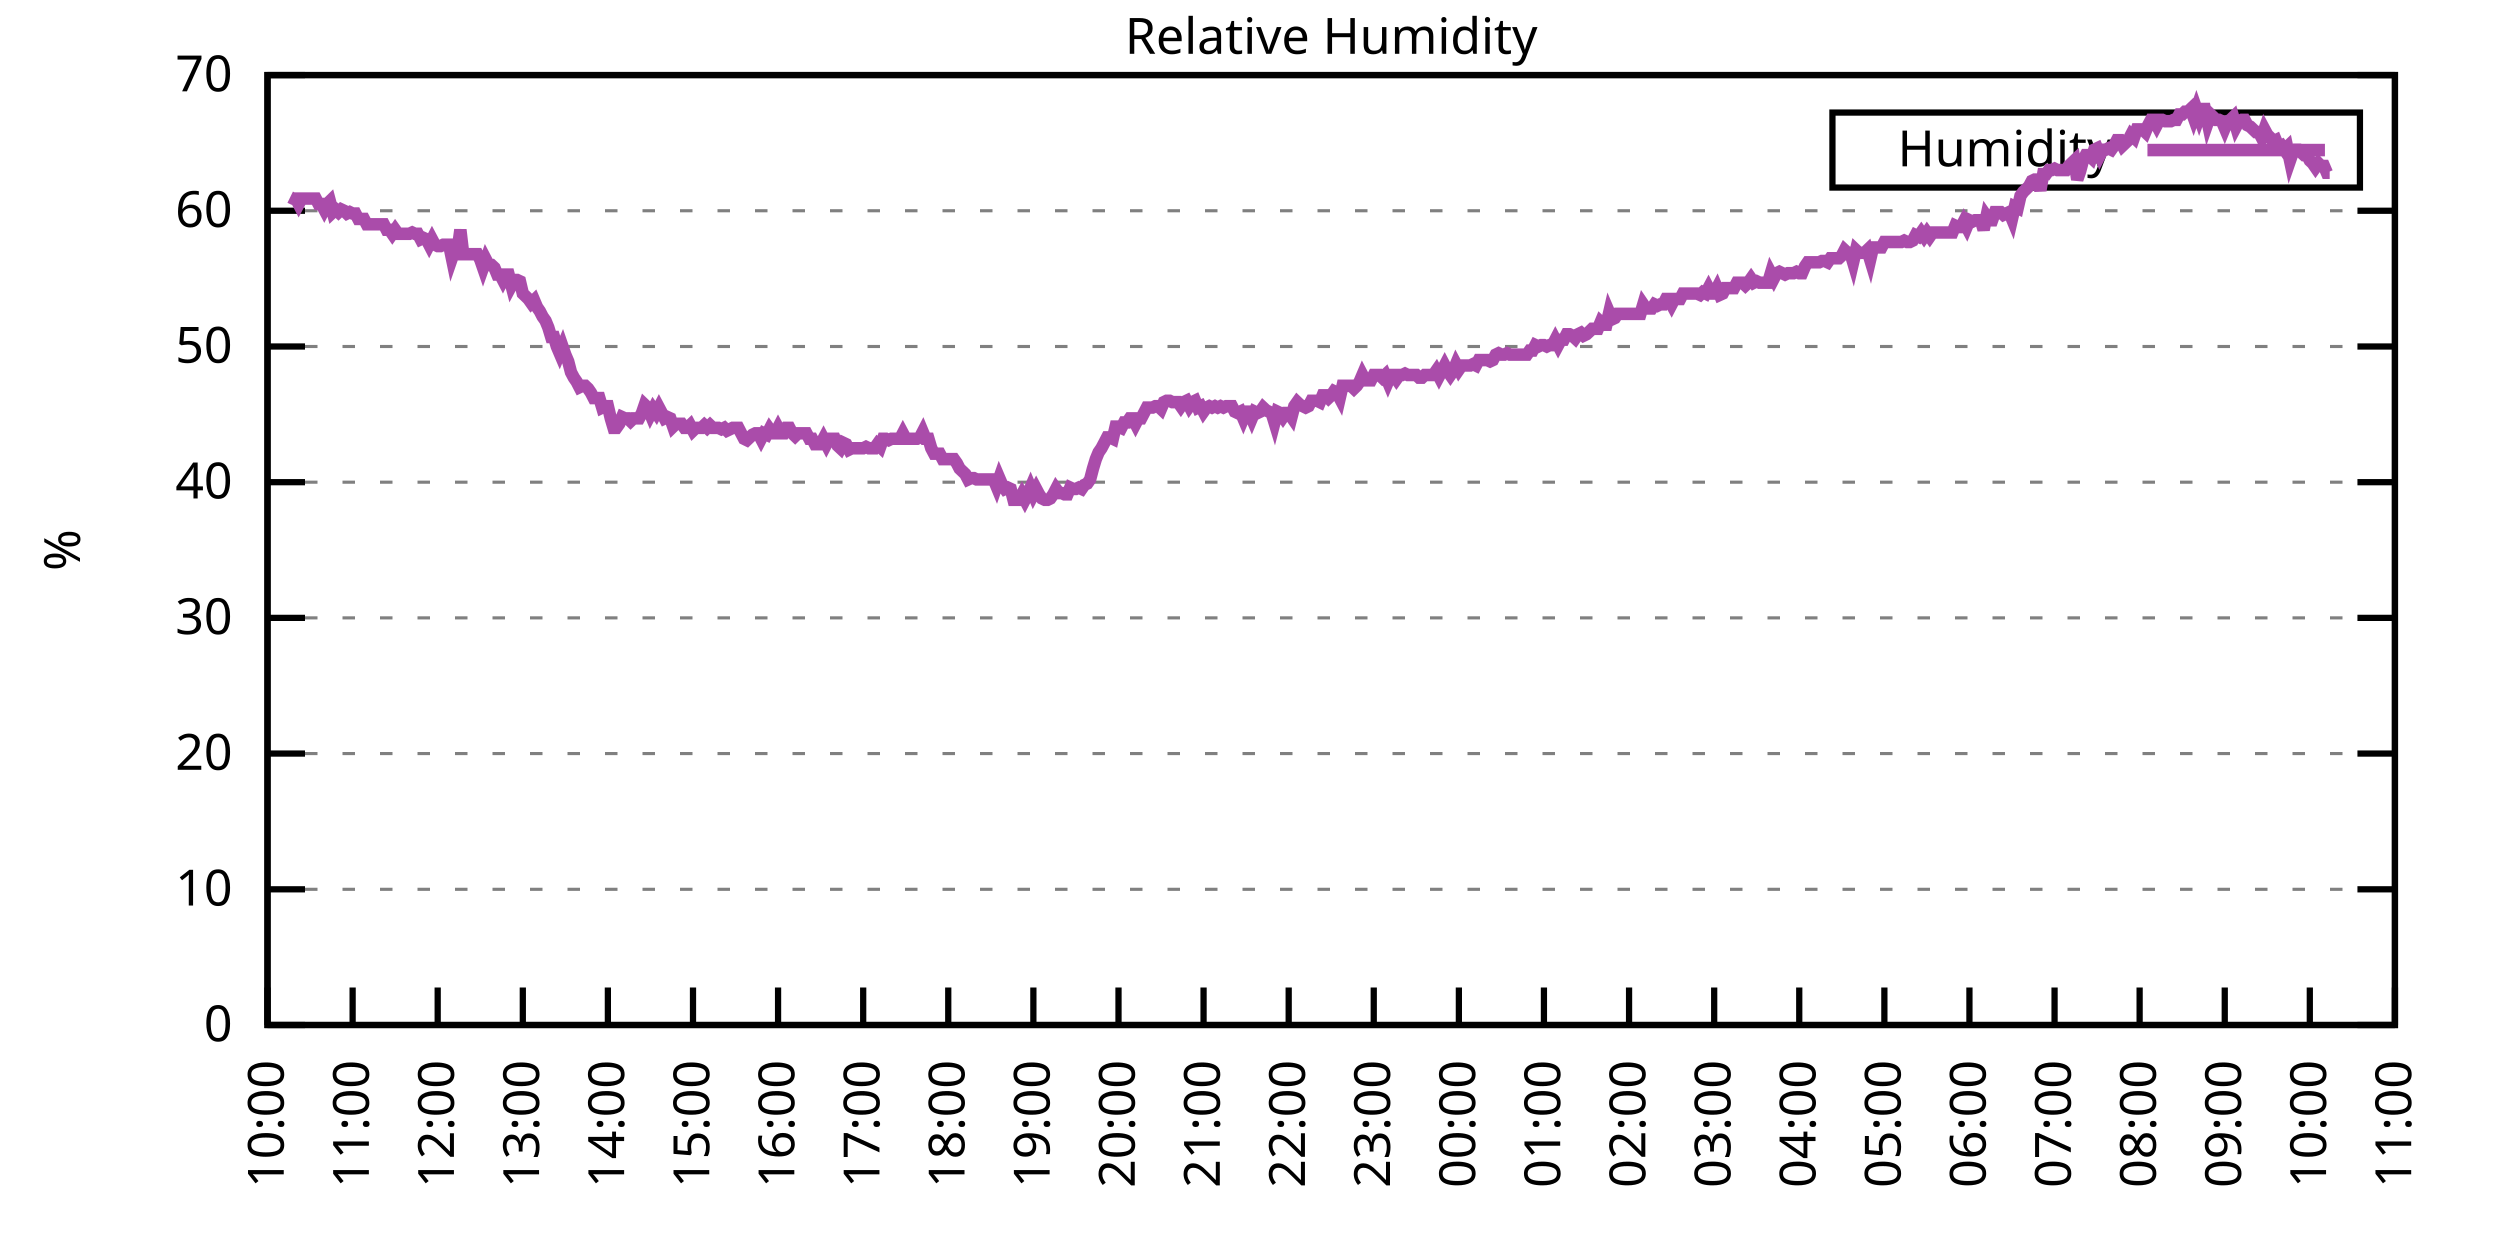
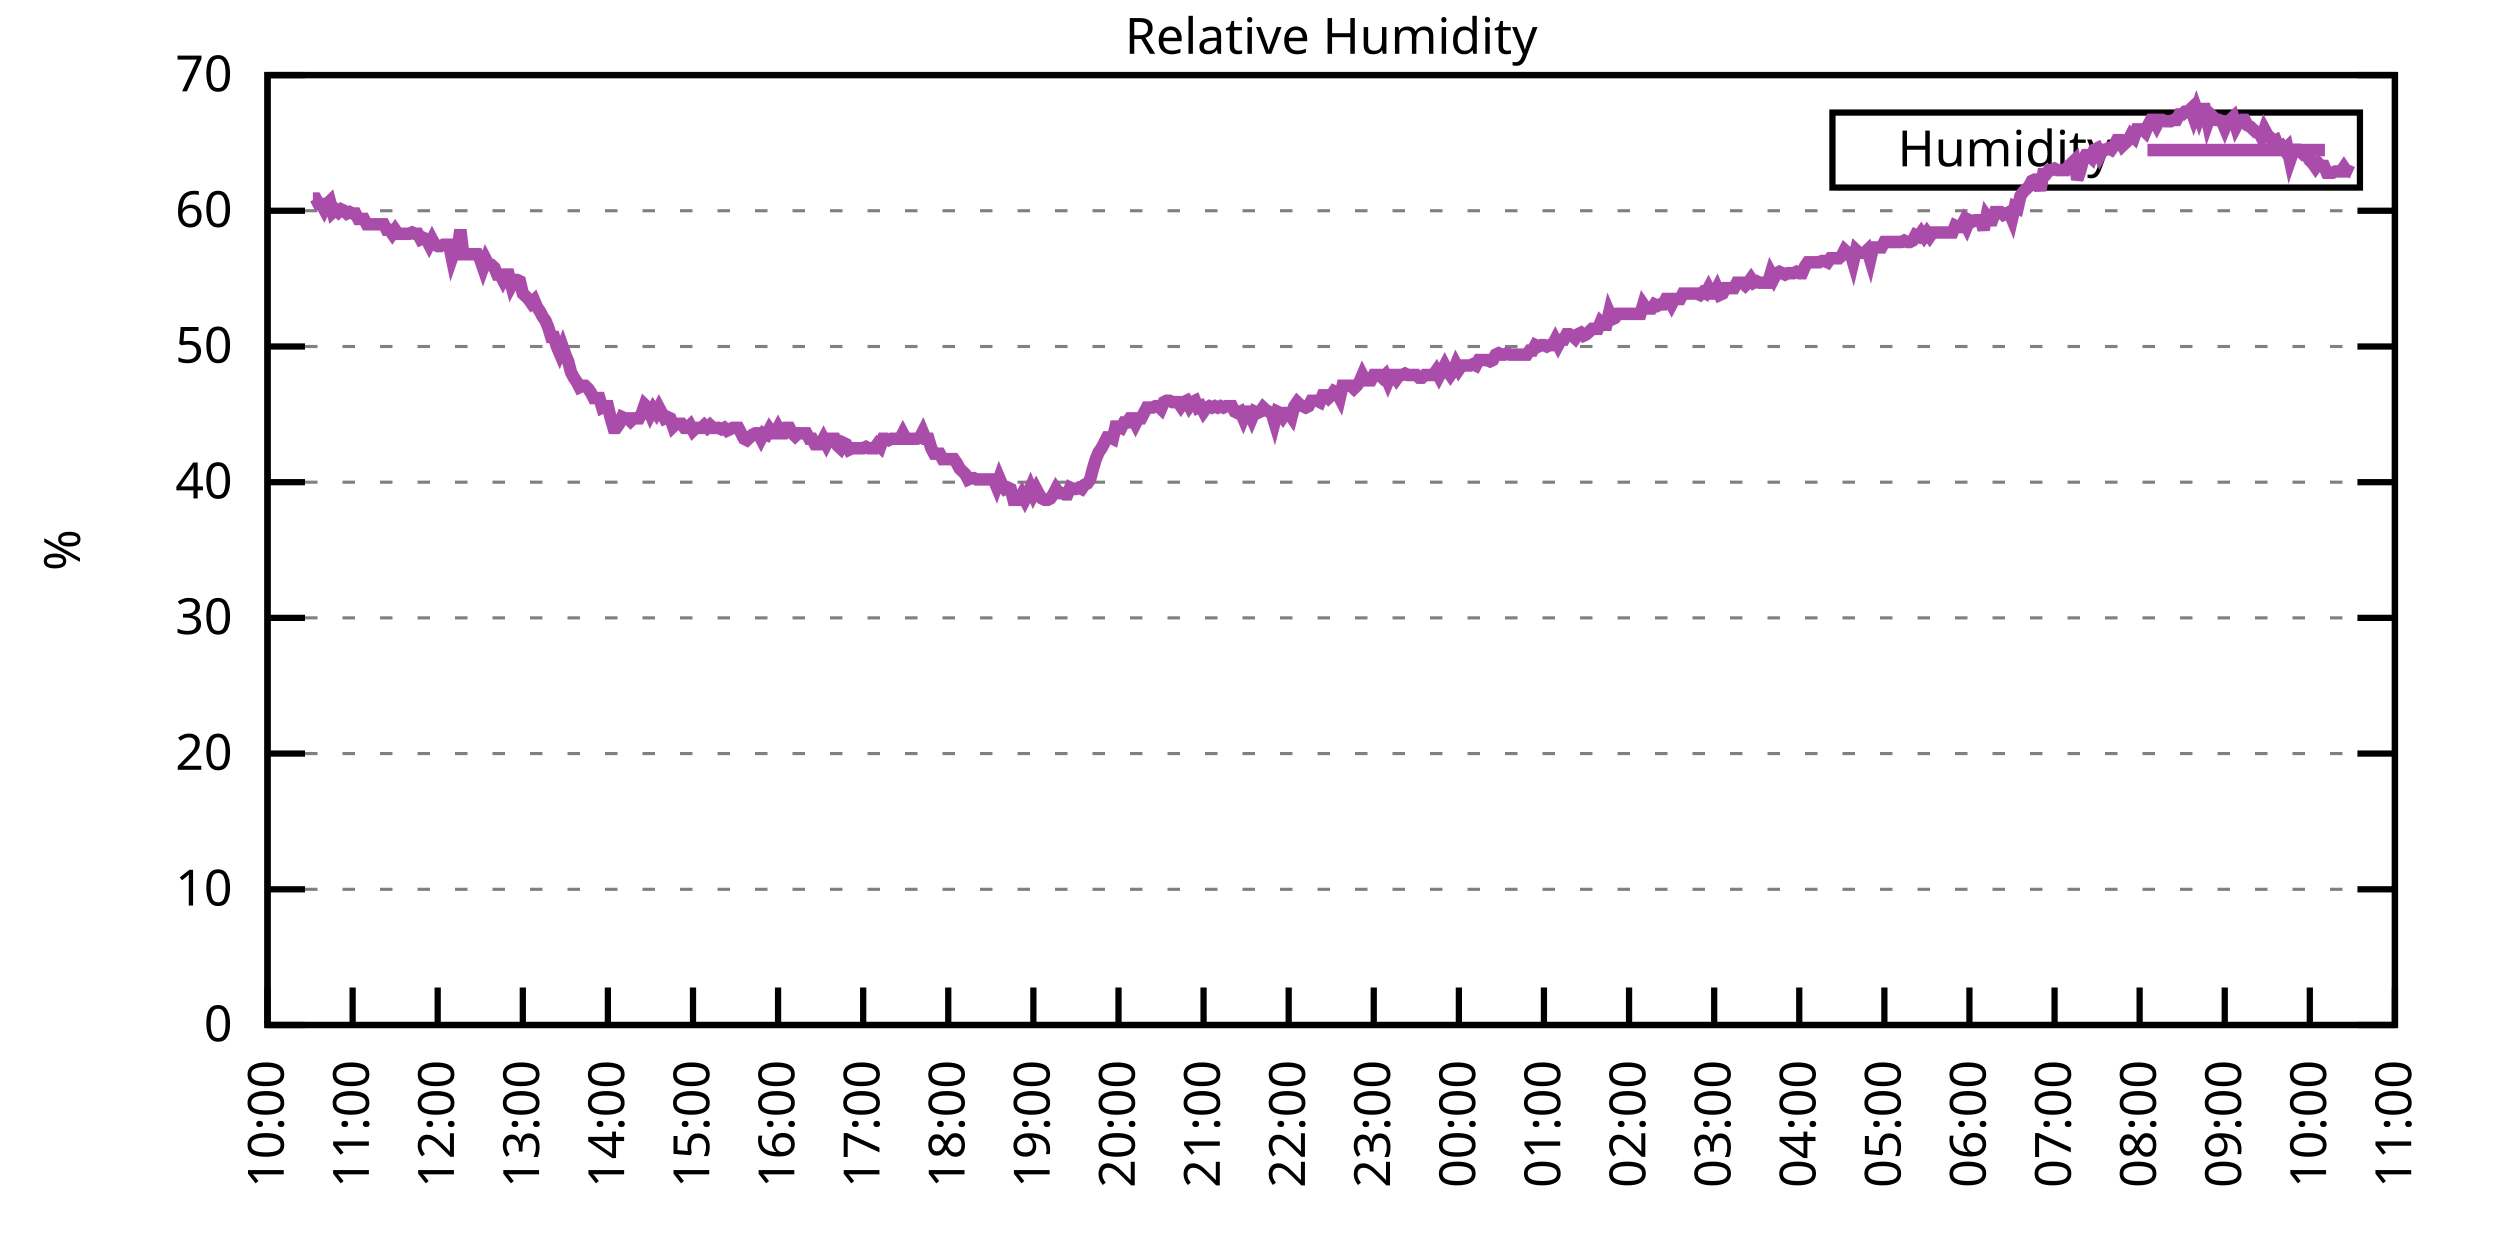
<svg xmlns="http://www.w3.org/2000/svg" xmlns:xlink="http://www.w3.org/1999/xlink" width="400" height="200" viewBox="0 0 400 200">
  <g id="gnuplot_canvas">
    <rect x="0" y="0" width="400" height="200" fill="none" />
    <defs>
      <circle id="gpDot" r="0.5" stroke-width="0.5" stroke="currentColor" />
      <path id="gpPt0" stroke-width="0.333" stroke="currentColor" d="M-1,0 h2 M0,-1 v2" />
      <path id="gpPt1" stroke-width="0.333" stroke="currentColor" d="M-1,-1 L1,1 M1,-1 L-1,1" />
      <path id="gpPt2" stroke-width="0.333" stroke="currentColor" d="M-1,0 L1,0 M0,-1 L0,1 M-1,-1 L1,1 M-1,1 L1,-1" />
      <rect id="gpPt3" stroke-width="0.333" stroke="currentColor" x="-1" y="-1" width="2" height="2" />
      <rect id="gpPt4" stroke-width="0.333" stroke="currentColor" fill="currentColor" x="-1" y="-1" width="2" height="2" />
      <circle id="gpPt5" stroke-width="0.333" stroke="currentColor" cx="0" cy="0" r="1" />
      <use xlink:href="#gpPt5" id="gpPt6" fill="currentColor" stroke="none" />
      <path id="gpPt7" stroke-width="0.333" stroke="currentColor" d="M0,-1.33 L-1.33,0.67 L1.33,0.67 z" />
      <use xlink:href="#gpPt7" id="gpPt8" fill="currentColor" stroke="none" />
      <use xlink:href="#gpPt7" id="gpPt9" stroke="currentColor" transform="rotate(180)" />
      <use xlink:href="#gpPt9" id="gpPt10" fill="currentColor" stroke="none" />
      <use xlink:href="#gpPt3" id="gpPt11" stroke="currentColor" transform="rotate(45)" />
      <use xlink:href="#gpPt11" id="gpPt12" fill="currentColor" stroke="none" />
      <path id="gpPt13" stroke-width="0.333" stroke="currentColor" d="M0,1.330 L1.265,0.411 L0.782,-1.067 L-0.782,-1.076 L-1.265,0.411 z" />
      <use xlink:href="#gpPt13" id="gpPt14" fill="currentColor" stroke="none" />
      <filter id="textbox" filterUnits="objectBoundingBox" x="0" y="0" height="1" width="1">
        <feFlood flood-color="white" flood-opacity="1" result="bgnd" />
        <feComposite in="SourceGraphic" in2="bgnd" operator="atop" />
      </filter>
      <filter id="greybox" filterUnits="objectBoundingBox" x="0" y="0" height="1" width="1">
        <feFlood flood-color="lightgrey" flood-opacity="1" result="grey" />
        <feComposite in="SourceGraphic" in2="grey" operator="atop" />
      </filter>
    </defs>
    <g fill="none" color="white" stroke="currentColor" stroke-width="1.00" stroke-linecap="butt" stroke-linejoin="miter">
</g>
    <g fill="none" color="black" stroke="currentColor" stroke-width="1.00" stroke-linecap="butt" stroke-linejoin="miter">
      <g stroke="none" shape-rendering="crispEdges">
        <polygon fill="rgb(255, 255, 255)" points="42.80,164.00 383.18,164.00 383.18,12.02 42.80,12.02 " />
      </g>
    </g>
    <g fill="none" color="black" stroke="currentColor" stroke-width="1.00" stroke-linecap="butt" stroke-linejoin="miter">
</g>
    <g fill="none" color="black" stroke="black" stroke-width="0.50" stroke-linecap="butt" stroke-linejoin="miter">
</g>
    <g fill="none" color="gray" stroke="currentColor" stroke-width="0.50" stroke-linecap="butt" stroke-linejoin="miter">
      <path stroke="gray" stroke-dasharray="2,4" class="gridline" d="M42.80,164.00 L383.19,164.00  " />
    </g>
    <g fill="none" color="gray" stroke="gray" stroke-width="1.00" stroke-linecap="butt" stroke-linejoin="miter">
</g>
    <g fill="none" color="black" stroke="currentColor" stroke-width="1.00" stroke-linecap="butt" stroke-linejoin="miter">
      <path stroke="black" d="M42.80,164.00 L48.80,164.00 M383.19,164.00 L377.19,164.00  " />
      <g transform="translate(37.20,166.60)" stroke="none" fill="black" font-family="Sans" font-size="8.00" text-anchor="end">
        <text>
          <tspan font-family="Sans"> 0</tspan>
        </text>
      </g>
    </g>
    <g fill="none" color="black" stroke="currentColor" stroke-width="1.00" stroke-linecap="butt" stroke-linejoin="miter">
</g>
    <g fill="none" color="black" stroke="black" stroke-width="0.50" stroke-linecap="butt" stroke-linejoin="miter">
</g>
    <g fill="none" color="gray" stroke="currentColor" stroke-width="0.50" stroke-linecap="butt" stroke-linejoin="miter">
      <path stroke="gray" stroke-dasharray="2,4" class="gridline" d="M42.80,142.29 L383.19,142.29  " />
    </g>
    <g fill="none" color="gray" stroke="gray" stroke-width="1.00" stroke-linecap="butt" stroke-linejoin="miter">
</g>
    <g fill="none" color="black" stroke="currentColor" stroke-width="1.00" stroke-linecap="butt" stroke-linejoin="miter">
      <path stroke="black" d="M42.80,142.29 L48.80,142.29 M383.19,142.29 L377.19,142.29  " />
      <g transform="translate(37.20,144.89)" stroke="none" fill="black" font-family="Sans" font-size="8.00" text-anchor="end">
        <text>
          <tspan font-family="Sans"> 10</tspan>
        </text>
      </g>
    </g>
    <g fill="none" color="black" stroke="currentColor" stroke-width="1.00" stroke-linecap="butt" stroke-linejoin="miter">
</g>
    <g fill="none" color="black" stroke="black" stroke-width="0.50" stroke-linecap="butt" stroke-linejoin="miter">
</g>
    <g fill="none" color="gray" stroke="currentColor" stroke-width="0.50" stroke-linecap="butt" stroke-linejoin="miter">
      <path stroke="gray" stroke-dasharray="2,4" class="gridline" d="M42.80,120.57 L383.19,120.57  " />
    </g>
    <g fill="none" color="gray" stroke="gray" stroke-width="1.00" stroke-linecap="butt" stroke-linejoin="miter">
</g>
    <g fill="none" color="black" stroke="currentColor" stroke-width="1.00" stroke-linecap="butt" stroke-linejoin="miter">
      <path stroke="black" d="M42.80,120.57 L48.80,120.57 M383.19,120.57 L377.19,120.57  " />
      <g transform="translate(37.20,123.17)" stroke="none" fill="black" font-family="Sans" font-size="8.00" text-anchor="end">
        <text>
          <tspan font-family="Sans"> 20</tspan>
        </text>
      </g>
    </g>
    <g fill="none" color="black" stroke="currentColor" stroke-width="1.00" stroke-linecap="butt" stroke-linejoin="miter">
</g>
    <g fill="none" color="black" stroke="black" stroke-width="0.50" stroke-linecap="butt" stroke-linejoin="miter">
</g>
    <g fill="none" color="gray" stroke="currentColor" stroke-width="0.50" stroke-linecap="butt" stroke-linejoin="miter">
      <path stroke="gray" stroke-dasharray="2,4" class="gridline" d="M42.80,98.86 L383.19,98.86  " />
    </g>
    <g fill="none" color="gray" stroke="gray" stroke-width="1.00" stroke-linecap="butt" stroke-linejoin="miter">
</g>
    <g fill="none" color="black" stroke="currentColor" stroke-width="1.00" stroke-linecap="butt" stroke-linejoin="miter">
      <path stroke="black" d="M42.80,98.86 L48.80,98.86 M383.19,98.86 L377.19,98.86  " />
      <g transform="translate(37.20,101.46)" stroke="none" fill="black" font-family="Sans" font-size="8.00" text-anchor="end">
        <text>
          <tspan font-family="Sans"> 30</tspan>
        </text>
      </g>
    </g>
    <g fill="none" color="black" stroke="currentColor" stroke-width="1.00" stroke-linecap="butt" stroke-linejoin="miter">
</g>
    <g fill="none" color="black" stroke="black" stroke-width="0.50" stroke-linecap="butt" stroke-linejoin="miter">
</g>
    <g fill="none" color="gray" stroke="currentColor" stroke-width="0.50" stroke-linecap="butt" stroke-linejoin="miter">
      <path stroke="gray" stroke-dasharray="2,4" class="gridline" d="M42.80,77.15 L383.19,77.15  " />
    </g>
    <g fill="none" color="gray" stroke="gray" stroke-width="1.00" stroke-linecap="butt" stroke-linejoin="miter">
</g>
    <g fill="none" color="black" stroke="currentColor" stroke-width="1.00" stroke-linecap="butt" stroke-linejoin="miter">
      <path stroke="black" d="M42.80,77.15 L48.80,77.15 M383.19,77.15 L377.19,77.15  " />
      <g transform="translate(37.20,79.75)" stroke="none" fill="black" font-family="Sans" font-size="8.00" text-anchor="end">
        <text>
          <tspan font-family="Sans"> 40</tspan>
        </text>
      </g>
    </g>
    <g fill="none" color="black" stroke="currentColor" stroke-width="1.00" stroke-linecap="butt" stroke-linejoin="miter">
</g>
    <g fill="none" color="black" stroke="black" stroke-width="0.50" stroke-linecap="butt" stroke-linejoin="miter">
</g>
    <g fill="none" color="gray" stroke="currentColor" stroke-width="0.50" stroke-linecap="butt" stroke-linejoin="miter">
      <path stroke="gray" stroke-dasharray="2,4" class="gridline" d="M42.80,55.44 L383.19,55.44  " />
    </g>
    <g fill="none" color="gray" stroke="gray" stroke-width="1.00" stroke-linecap="butt" stroke-linejoin="miter">
</g>
    <g fill="none" color="black" stroke="currentColor" stroke-width="1.00" stroke-linecap="butt" stroke-linejoin="miter">
      <path stroke="black" d="M42.80,55.44 L48.80,55.44 M383.19,55.44 L377.19,55.44  " />
      <g transform="translate(37.20,58.04)" stroke="none" fill="black" font-family="Sans" font-size="8.00" text-anchor="end">
        <text>
          <tspan font-family="Sans"> 50</tspan>
        </text>
      </g>
    </g>
    <g fill="none" color="black" stroke="currentColor" stroke-width="1.00" stroke-linecap="butt" stroke-linejoin="miter">
</g>
    <g fill="none" color="black" stroke="black" stroke-width="0.50" stroke-linecap="butt" stroke-linejoin="miter">
</g>
    <g fill="none" color="gray" stroke="currentColor" stroke-width="0.50" stroke-linecap="butt" stroke-linejoin="miter">
      <path stroke="gray" stroke-dasharray="2,4" class="gridline" d="M42.80,33.72 L383.19,33.72  " />
    </g>
    <g fill="none" color="gray" stroke="gray" stroke-width="1.00" stroke-linecap="butt" stroke-linejoin="miter">
</g>
    <g fill="none" color="black" stroke="currentColor" stroke-width="1.00" stroke-linecap="butt" stroke-linejoin="miter">
      <path stroke="black" d="M42.80,33.72 L48.80,33.72 M383.19,33.72 L377.19,33.72  " />
      <g transform="translate(37.20,36.32)" stroke="none" fill="black" font-family="Sans" font-size="8.00" text-anchor="end">
        <text>
          <tspan font-family="Sans"> 60</tspan>
        </text>
      </g>
    </g>
    <g fill="none" color="black" stroke="currentColor" stroke-width="1.00" stroke-linecap="butt" stroke-linejoin="miter">
</g>
    <g fill="none" color="black" stroke="black" stroke-width="0.50" stroke-linecap="butt" stroke-linejoin="miter">
</g>
    <g fill="none" color="gray" stroke="currentColor" stroke-width="0.50" stroke-linecap="butt" stroke-linejoin="miter">
      <path stroke="gray" stroke-dasharray="2,4" class="gridline" d="M42.80,12.01 L383.19,12.01  " />
    </g>
    <g fill="none" color="gray" stroke="gray" stroke-width="1.00" stroke-linecap="butt" stroke-linejoin="miter">
</g>
    <g fill="none" color="black" stroke="currentColor" stroke-width="1.00" stroke-linecap="butt" stroke-linejoin="miter">
      <path stroke="black" d="M42.80,12.01 L48.80,12.01 M383.19,12.01 L377.19,12.01  " />
      <g transform="translate(37.20,14.61)" stroke="none" fill="black" font-family="Sans" font-size="8.00" text-anchor="end">
        <text>
          <tspan font-family="Sans"> 70</tspan>
        </text>
      </g>
    </g>
    <g fill="none" color="black" stroke="currentColor" stroke-width="1.00" stroke-linecap="butt" stroke-linejoin="miter">
      <path stroke="black" d="M42.80,164.00 L42.80,158.00  " />
      <g transform="translate(45.40,169.60) rotate(270.00)" stroke="none" fill="black" font-family="Sans" font-size="8.00" text-anchor="end">
        <text>
          <tspan font-family="Sans">10:00</tspan>
        </text>
      </g>
    </g>
    <g fill="none" color="black" stroke="currentColor" stroke-width="1.00" stroke-linecap="butt" stroke-linejoin="miter">
      <path stroke="black" d="M56.42,164.00 L56.42,158.00  " />
      <g transform="translate(59.02,169.60) rotate(270.00)" stroke="none" fill="black" font-family="Sans" font-size="8.00" text-anchor="end">
        <text>
          <tspan font-family="Sans">11:00</tspan>
        </text>
      </g>
    </g>
    <g fill="none" color="black" stroke="currentColor" stroke-width="1.00" stroke-linecap="butt" stroke-linejoin="miter">
      <path stroke="black" d="M70.03,164.00 L70.03,158.00  " />
      <g transform="translate(72.63,169.60) rotate(270.00)" stroke="none" fill="black" font-family="Sans" font-size="8.00" text-anchor="end">
        <text>
          <tspan font-family="Sans">12:00</tspan>
        </text>
      </g>
    </g>
    <g fill="none" color="black" stroke="currentColor" stroke-width="1.00" stroke-linecap="butt" stroke-linejoin="miter">
      <path stroke="black" d="M83.65,164.00 L83.65,158.00  " />
      <g transform="translate(86.25,169.60) rotate(270.00)" stroke="none" fill="black" font-family="Sans" font-size="8.00" text-anchor="end">
        <text>
          <tspan font-family="Sans">13:00</tspan>
        </text>
      </g>
    </g>
    <g fill="none" color="black" stroke="currentColor" stroke-width="1.00" stroke-linecap="butt" stroke-linejoin="miter">
      <path stroke="black" d="M97.26,164.00 L97.26,158.00  " />
      <g transform="translate(99.86,169.60) rotate(270.00)" stroke="none" fill="black" font-family="Sans" font-size="8.00" text-anchor="end">
        <text>
          <tspan font-family="Sans">14:00</tspan>
        </text>
      </g>
    </g>
    <g fill="none" color="black" stroke="currentColor" stroke-width="1.00" stroke-linecap="butt" stroke-linejoin="miter">
      <path stroke="black" d="M110.88,164.00 L110.88,158.00  " />
      <g transform="translate(113.48,169.60) rotate(270.00)" stroke="none" fill="black" font-family="Sans" font-size="8.00" text-anchor="end">
        <text>
          <tspan font-family="Sans">15:00</tspan>
        </text>
      </g>
    </g>
    <g fill="none" color="black" stroke="currentColor" stroke-width="1.00" stroke-linecap="butt" stroke-linejoin="miter">
      <path stroke="black" d="M124.49,164.00 L124.49,158.00  " />
      <g transform="translate(127.09,169.60) rotate(270.00)" stroke="none" fill="black" font-family="Sans" font-size="8.00" text-anchor="end">
        <text>
          <tspan font-family="Sans">16:00</tspan>
        </text>
      </g>
    </g>
    <g fill="none" color="black" stroke="currentColor" stroke-width="1.00" stroke-linecap="butt" stroke-linejoin="miter">
      <path stroke="black" d="M138.11,164.00 L138.11,158.00  " />
      <g transform="translate(140.71,169.60) rotate(270.00)" stroke="none" fill="black" font-family="Sans" font-size="8.00" text-anchor="end">
        <text>
          <tspan font-family="Sans">17:00</tspan>
        </text>
      </g>
    </g>
    <g fill="none" color="black" stroke="currentColor" stroke-width="1.00" stroke-linecap="butt" stroke-linejoin="miter">
      <path stroke="black" d="M151.72,164.00 L151.72,158.00  " />
      <g transform="translate(154.32,169.60) rotate(270.00)" stroke="none" fill="black" font-family="Sans" font-size="8.00" text-anchor="end">
        <text>
          <tspan font-family="Sans">18:00</tspan>
        </text>
      </g>
    </g>
    <g fill="none" color="black" stroke="currentColor" stroke-width="1.00" stroke-linecap="butt" stroke-linejoin="miter">
      <path stroke="black" d="M165.34,164.00 L165.34,158.00  " />
      <g transform="translate(167.94,169.60) rotate(270.00)" stroke="none" fill="black" font-family="Sans" font-size="8.00" text-anchor="end">
        <text>
          <tspan font-family="Sans">19:00</tspan>
        </text>
      </g>
    </g>
    <g fill="none" color="black" stroke="currentColor" stroke-width="1.00" stroke-linecap="butt" stroke-linejoin="miter">
      <path stroke="black" d="M178.96,164.00 L178.96,158.00  " />
      <g transform="translate(181.56,169.60) rotate(270.00)" stroke="none" fill="black" font-family="Sans" font-size="8.00" text-anchor="end">
        <text>
          <tspan font-family="Sans">20:00</tspan>
        </text>
      </g>
    </g>
    <g fill="none" color="black" stroke="currentColor" stroke-width="1.00" stroke-linecap="butt" stroke-linejoin="miter">
      <path stroke="black" d="M192.57,164.00 L192.57,158.00  " />
      <g transform="translate(195.17,169.60) rotate(270.00)" stroke="none" fill="black" font-family="Sans" font-size="8.00" text-anchor="end">
        <text>
          <tspan font-family="Sans">21:00</tspan>
        </text>
      </g>
    </g>
    <g fill="none" color="black" stroke="currentColor" stroke-width="1.00" stroke-linecap="butt" stroke-linejoin="miter">
      <path stroke="black" d="M206.19,164.00 L206.19,158.00  " />
      <g transform="translate(208.79,169.60) rotate(270.00)" stroke="none" fill="black" font-family="Sans" font-size="8.00" text-anchor="end">
        <text>
          <tspan font-family="Sans">22:00</tspan>
        </text>
      </g>
    </g>
    <g fill="none" color="black" stroke="currentColor" stroke-width="1.00" stroke-linecap="butt" stroke-linejoin="miter">
      <path stroke="black" d="M219.80,164.00 L219.80,158.00  " />
      <g transform="translate(222.40,169.60) rotate(270.00)" stroke="none" fill="black" font-family="Sans" font-size="8.00" text-anchor="end">
        <text>
          <tspan font-family="Sans">23:00</tspan>
        </text>
      </g>
    </g>
    <g fill="none" color="black" stroke="currentColor" stroke-width="1.00" stroke-linecap="butt" stroke-linejoin="miter">
      <path stroke="black" d="M233.42,164.00 L233.42,158.00  " />
      <g transform="translate(236.02,169.60) rotate(270.00)" stroke="none" fill="black" font-family="Sans" font-size="8.00" text-anchor="end">
        <text>
          <tspan font-family="Sans">00:00</tspan>
        </text>
      </g>
    </g>
    <g fill="none" color="black" stroke="currentColor" stroke-width="1.00" stroke-linecap="butt" stroke-linejoin="miter">
      <path stroke="black" d="M247.03,164.00 L247.03,158.00  " />
      <g transform="translate(249.63,169.60) rotate(270.00)" stroke="none" fill="black" font-family="Sans" font-size="8.00" text-anchor="end">
        <text>
          <tspan font-family="Sans">01:00</tspan>
        </text>
      </g>
    </g>
    <g fill="none" color="black" stroke="currentColor" stroke-width="1.00" stroke-linecap="butt" stroke-linejoin="miter">
      <path stroke="black" d="M260.65,164.00 L260.65,158.00  " />
      <g transform="translate(263.25,169.60) rotate(270.00)" stroke="none" fill="black" font-family="Sans" font-size="8.00" text-anchor="end">
        <text>
          <tspan font-family="Sans">02:00</tspan>
        </text>
      </g>
    </g>
    <g fill="none" color="black" stroke="currentColor" stroke-width="1.00" stroke-linecap="butt" stroke-linejoin="miter">
      <path stroke="black" d="M274.27,164.00 L274.27,158.00  " />
      <g transform="translate(276.87,169.60) rotate(270.00)" stroke="none" fill="black" font-family="Sans" font-size="8.00" text-anchor="end">
        <text>
          <tspan font-family="Sans">03:00</tspan>
        </text>
      </g>
    </g>
    <g fill="none" color="black" stroke="currentColor" stroke-width="1.00" stroke-linecap="butt" stroke-linejoin="miter">
      <path stroke="black" d="M287.88,164.00 L287.88,158.00  " />
      <g transform="translate(290.48,169.60) rotate(270.00)" stroke="none" fill="black" font-family="Sans" font-size="8.00" text-anchor="end">
        <text>
          <tspan font-family="Sans">04:00</tspan>
        </text>
      </g>
    </g>
    <g fill="none" color="black" stroke="currentColor" stroke-width="1.00" stroke-linecap="butt" stroke-linejoin="miter">
      <path stroke="black" d="M301.50,164.00 L301.50,158.00  " />
      <g transform="translate(304.10,169.60) rotate(270.00)" stroke="none" fill="black" font-family="Sans" font-size="8.00" text-anchor="end">
        <text>
          <tspan font-family="Sans">05:00</tspan>
        </text>
      </g>
    </g>
    <g fill="none" color="black" stroke="currentColor" stroke-width="1.00" stroke-linecap="butt" stroke-linejoin="miter">
      <path stroke="black" d="M315.11,164.00 L315.11,158.00  " />
      <g transform="translate(317.71,169.60) rotate(270.00)" stroke="none" fill="black" font-family="Sans" font-size="8.00" text-anchor="end">
        <text>
          <tspan font-family="Sans">06:00</tspan>
        </text>
      </g>
    </g>
    <g fill="none" color="black" stroke="currentColor" stroke-width="1.00" stroke-linecap="butt" stroke-linejoin="miter">
      <path stroke="black" d="M328.73,164.00 L328.73,158.00  " />
      <g transform="translate(331.33,169.60) rotate(270.00)" stroke="none" fill="black" font-family="Sans" font-size="8.00" text-anchor="end">
        <text>
          <tspan font-family="Sans">07:00</tspan>
        </text>
      </g>
    </g>
    <g fill="none" color="black" stroke="currentColor" stroke-width="1.00" stroke-linecap="butt" stroke-linejoin="miter">
      <path stroke="black" d="M342.34,164.00 L342.34,158.00  " />
      <g transform="translate(344.94,169.60) rotate(270.00)" stroke="none" fill="black" font-family="Sans" font-size="8.00" text-anchor="end">
        <text>
          <tspan font-family="Sans">08:00</tspan>
        </text>
      </g>
    </g>
    <g fill="none" color="black" stroke="currentColor" stroke-width="1.00" stroke-linecap="butt" stroke-linejoin="miter">
      <path stroke="black" d="M355.96,164.00 L355.96,158.00  " />
      <g transform="translate(358.56,169.60) rotate(270.00)" stroke="none" fill="black" font-family="Sans" font-size="8.00" text-anchor="end">
        <text>
          <tspan font-family="Sans">09:00</tspan>
        </text>
      </g>
    </g>
    <g fill="none" color="black" stroke="currentColor" stroke-width="1.00" stroke-linecap="butt" stroke-linejoin="miter">
      <path stroke="black" d="M369.57,164.00 L369.57,158.00  " />
      <g transform="translate(372.17,169.60) rotate(270.00)" stroke="none" fill="black" font-family="Sans" font-size="8.00" text-anchor="end">
        <text>
          <tspan font-family="Sans">10:00</tspan>
        </text>
      </g>
    </g>
    <g fill="none" color="black" stroke="currentColor" stroke-width="1.00" stroke-linecap="butt" stroke-linejoin="miter">
      <path stroke="black" d="M383.19,164.00 L383.19,158.00  " />
      <g transform="translate(385.79,169.60) rotate(270.00)" stroke="none" fill="black" font-family="Sans" font-size="8.00" text-anchor="end">
        <text>
          <tspan font-family="Sans">11:00</tspan>
        </text>
      </g>
    </g>
    <g fill="none" color="black" stroke="currentColor" stroke-width="1.00" stroke-linecap="butt" stroke-linejoin="miter">
</g>
    <g fill="none" color="black" stroke="currentColor" stroke-width="1.00" stroke-linecap="butt" stroke-linejoin="miter">
      <path stroke="black" d="M42.80,12.01 L42.80,164.00 L383.19,164.00 L383.19,12.01 L42.80,12.01 Z  " />
    </g>
    <g fill="none" color="black" stroke="currentColor" stroke-width="1.00" stroke-linecap="butt" stroke-linejoin="miter">
</g>
    <g fill="none" color="black" stroke="currentColor" stroke-width="1.00" stroke-linecap="butt" stroke-linejoin="miter">
      <path stroke="black" d="M293.19,30.01 L293.19,18.01 L377.59,18.01 L377.59,30.01 L293.19,30.01 Z  " />
    </g>
    <g id="Relative_Humidity_plot_1">
      <g fill="none" color="white" stroke="black" stroke-width="2.00" stroke-linecap="butt" stroke-linejoin="miter">
</g>
      <g fill="none" color="black" stroke="currentColor" stroke-width="2.00" stroke-linecap="butt" stroke-linejoin="miter">
        <g transform="translate(337.99,26.61)" stroke="none" fill="black" font-family="Sans" font-size="8.00" text-anchor="end">
          <text>
            <tspan font-family="Sans">Humidity</tspan>
          </text>
        </g>
      </g>
      <g fill="none" color="black" stroke="currentColor" stroke-width="2.00" stroke-linecap="butt" stroke-linejoin="miter">
-         <path stroke="rgb(170,  76, 170)" d="M343.59,24.01 L371.99,24.01 M46.43,31.55 L46.88,31.77 L47.34,31.77 L47.79,32.64 L48.25,31.77 L48.70,31.77   L49.15,31.77 L49.61,31.77 L50.06,31.77 L50.52,31.77 L50.97,32.64 L51.42,32.64 L51.88,33.51 L52.33,32.64   L52.78,32.20 L53.24,33.94 L53.69,33.51 L54.15,33.94 L54.60,33.51 L55.05,33.72 L55.51,34.16 L55.96,33.94   L56.42,34.16 L56.87,34.16 L57.32,35.03 L57.78,35.03 L58.23,35.03 L58.68,35.89 L59.14,35.89 L59.59,35.89   L60.05,35.89 L60.50,35.89 L60.95,35.89 L61.41,35.89 L61.86,36.76 L62.32,36.76 L62.77,37.41 L63.22,36.76   L63.68,37.41 L64.13,37.41 L64.58,37.41 L65.04,37.41 L65.49,37.41 L65.95,37.20 L66.40,37.41 L66.85,37.41   L67.31,38.28 L67.76,38.07 L68.22,38.28 L68.67,39.15 L69.12,38.28 L69.58,39.15 L70.03,39.37 L70.49,39.37   L70.94,39.15 L71.39,39.15 L71.85,39.15 L72.30,41.32 L72.75,40.02 L73.21,40.02 L73.66,36.76 L74.12,40.67   L74.57,40.67 L75.02,40.67 L75.48,40.67 L75.93,40.67 L76.39,40.67 L76.84,41.54 L77.29,42.84 L77.75,41.54   L78.20,42.41 L78.65,42.41 L79.11,42.84 L79.56,43.93 L80.02,43.93 L80.47,44.80 L80.92,43.93 L81.38,43.93   L81.83,45.66 L82.29,44.80 L82.74,44.80 L83.19,45.01 L83.65,46.97 L84.10,47.40 L84.55,47.84 L85.01,48.49   L85.46,48.05 L85.92,49.14 L86.37,49.79 L86.82,50.66 L87.28,51.31 L87.73,52.40 L88.19,53.92 L88.64,53.92   L89.09,55.44 L89.55,56.52 L90.00,55.44 L90.45,56.74 L90.91,57.82 L91.36,59.56 L91.82,60.43 L92.27,61.08   L92.72,61.95 L93.18,61.73 L93.63,61.73 L94.09,62.17 L94.54,62.82 L94.99,63.69 L95.45,63.69 L95.90,63.69   L96.35,65.21 L96.81,64.99 L97.26,64.99 L97.72,66.94 L98.17,68.46 L98.62,68.46 L99.08,67.81 L99.53,66.73   L99.99,66.94 L100.44,66.94 L100.89,67.38 L101.35,66.94 L101.80,66.94 L102.25,66.94 L102.71,66.08 L103.16,64.77   L103.62,65.21 L104.07,66.29 L104.52,65.42 L104.98,66.08 L105.43,65.21 L105.89,66.08 L106.34,66.94 L106.79,66.73   L107.25,66.94 L107.70,68.25 L108.15,67.81 L108.61,67.81 L109.06,67.81 L109.52,68.46 L109.97,68.46 L110.42,68.03   L110.88,68.90 L111.33,68.46 L111.79,68.46 L112.24,68.46 L112.69,68.03 L113.15,68.46 L113.60,68.03 L114.05,68.46   L114.51,68.46 L114.96,68.46 L115.42,68.68 L115.87,68.46 L116.32,68.90 L116.78,68.68 L117.23,68.46 L117.69,68.46   L118.14,68.46 L118.59,69.33 L119.05,70.20 L119.50,70.42 L119.96,69.98 L120.41,69.55 L120.86,69.33 L121.32,69.33   L121.77,70.20 L122.22,69.33 L122.68,69.55 L123.13,68.68 L123.59,69.33 L124.04,69.33 L124.49,68.46 L124.95,69.33   L125.40,69.33 L125.86,68.46 L126.31,68.46 L126.76,69.33 L127.22,69.77 L127.67,69.33 L128.12,69.33 L128.58,69.33   L129.03,69.33 L129.49,70.20 L129.94,70.20 L130.39,71.07 L130.85,71.07 L131.30,71.07 L131.76,70.20 L132.21,71.07   L132.66,70.20 L133.12,70.20 L133.57,70.20 L134.02,71.29 L134.48,71.72 L134.93,70.85 L135.39,71.07 L135.84,71.94   L136.29,71.72 L136.75,71.72 L137.20,71.72 L137.66,71.72 L138.11,71.72 L138.56,71.50 L139.02,71.72 L139.47,71.72   L139.92,71.72 L140.38,71.07 L140.83,71.50 L141.29,70.20 L141.74,70.20 L142.19,70.42 L142.65,70.20 L143.10,70.20   L143.56,70.20 L144.01,70.20 L144.46,69.33 L144.92,70.20 L145.37,70.20 L145.82,70.20 L146.28,70.20 L146.73,70.20   L147.19,69.98 L147.64,69.11 L148.09,70.20 L148.55,70.20 L149.00,71.72 L149.46,72.59 L149.91,72.59 L150.36,72.59   L150.82,73.46 L151.27,73.46 L151.72,73.46 L152.18,73.46 L152.63,73.46 L153.09,74.11 L153.54,74.98 L153.99,75.41   L154.45,75.85 L154.90,76.71 L155.36,76.50 L155.81,76.50 L156.26,76.71 L156.72,76.71 L157.17,76.71 L157.62,76.71   L158.08,76.71 L158.53,76.71 L158.99,76.71 L159.44,77.80 L159.89,76.50 L160.35,77.58 L160.80,78.23 L161.26,78.02   L161.71,78.23 L162.16,79.97 L162.62,79.97 L163.07,79.97 L163.52,79.10 L163.98,79.97 L164.43,79.10 L164.89,78.02   L165.34,79.10 L165.79,78.23 L166.25,79.10 L166.70,79.75 L167.16,79.97 L167.61,79.97 L168.06,79.75 L168.52,79.10   L168.97,78.23 L169.43,78.89 L169.88,78.89 L170.33,79.10 L170.79,79.10 L171.24,78.02 L171.69,78.23 L172.15,78.23   L172.60,78.02 L173.06,78.23 L173.51,77.58 L173.96,77.37 L174.42,76.71 L174.87,74.98 L175.33,73.46 L175.78,72.37   L176.23,71.72 L176.69,70.85 L177.14,69.98 L177.59,69.98 L178.05,70.20 L178.50,68.25 L178.96,68.25 L179.41,68.46   L179.86,67.59 L180.32,67.59 L180.77,66.94 L181.23,66.94 L181.68,67.81 L182.13,66.94 L182.59,66.94 L183.04,66.08   L183.49,65.21 L183.95,65.21 L184.40,65.21 L184.86,64.99 L185.31,64.99 L185.76,65.42 L186.22,64.34 L186.67,64.12   L187.13,64.12 L187.58,64.34 L188.03,64.34 L188.49,64.34 L188.94,64.99 L189.39,64.34 L189.85,64.12 L190.30,64.99   L190.76,64.34 L191.21,64.12 L191.66,65.21 L192.12,64.99 L192.57,65.86 L193.03,65.21 L193.48,64.99 L193.93,65.21   L194.39,64.99 L194.84,65.21 L195.29,64.99 L195.75,65.21 L196.20,64.99 L196.66,64.99 L197.11,64.99 L197.56,65.86   L198.02,66.08 L198.47,65.86 L198.93,66.94 L199.38,65.86 L199.83,65.86 L200.29,66.94 L200.74,65.86 L201.19,66.08   L201.65,65.86 L202.10,65.21 L202.56,65.64 L203.01,65.86 L203.46,66.08 L203.92,67.59 L204.37,65.86 L204.83,66.08   L205.28,66.73 L205.73,66.08 L206.19,66.08 L206.64,66.73 L207.09,64.99 L207.55,64.34 L208.00,64.77 L208.46,64.99   L208.91,65.21 L209.36,64.99 L209.82,64.12 L210.27,64.12 L210.73,64.12 L211.18,64.34 L211.63,63.25 L212.09,63.25   L212.54,63.69 L213.00,63.25 L213.45,62.60 L213.90,62.82 L214.36,63.69 L214.81,61.73 L215.26,61.73 L215.72,61.73   L216.17,61.73 L216.63,62.17 L217.08,61.73 L217.53,61.08 L217.99,60.00 L218.44,60.86 L218.90,60.86 L219.35,60.86   L219.80,60.00 L220.26,60.00 L220.71,60.00 L221.16,60.43 L221.62,60.00 L222.07,61.08 L222.53,60.00 L222.98,60.00   L223.43,60.65 L223.89,60.00 L224.34,60.00 L224.80,59.78 L225.25,60.00 L225.70,60.00 L226.16,60.00 L226.61,60.00   L227.06,60.43 L227.52,60.43 L227.97,60.00 L228.43,60.00 L228.88,60.00 L229.33,60.00 L229.79,59.34 L230.24,60.21   L230.70,59.34 L231.15,58.48 L231.60,59.34 L232.06,60.00 L232.51,59.34 L232.96,58.26 L233.42,59.13 L233.87,58.48   L234.33,58.48 L234.78,58.48 L235.23,58.48 L235.69,58.26 L236.14,58.48 L236.60,57.61 L237.05,57.61 L237.50,57.61   L237.96,57.61 L238.41,57.82 L238.86,57.61 L239.32,56.74 L239.77,56.52 L240.23,56.74 L240.68,56.74 L241.13,56.52   L241.59,56.74 L242.04,56.74 L242.50,56.74 L242.95,56.74 L243.40,56.74 L243.86,56.74 L244.31,56.74 L244.76,56.09   L245.22,56.09 L245.67,55.22 L246.13,55.44 L246.58,55.22 L247.03,55.22 L247.49,55.44 L247.94,55.22 L248.40,55.22   L248.85,54.35 L249.30,55.22 L249.76,54.35 L250.21,54.35 L250.66,53.48 L251.12,53.48 L251.57,53.70 L252.03,54.13   L252.48,53.48 L252.93,53.26 L253.39,53.70 L253.84,53.48 L254.30,53.05 L254.75,52.61 L255.20,52.61 L255.66,52.61   L256.11,51.53 L256.56,51.96 L257.02,51.96 L257.47,50.01 L257.93,51.09 L258.38,50.88 L258.83,50.22 L259.29,50.22   L259.74,50.22 L260.20,50.22 L260.65,50.22 L261.10,50.22 L261.56,50.22 L262.01,50.22 L262.47,50.22 L262.92,48.70   L263.37,49.36 L263.83,49.36 L264.28,49.36 L264.73,48.70 L265.19,48.92 L265.64,48.70 L266.10,48.70 L266.55,47.84   L267.00,47.84 L267.46,48.70 L267.91,47.84 L268.37,47.84 L268.82,47.84 L269.27,46.97 L269.73,46.97 L270.18,46.97   L270.63,46.97 L271.09,46.97 L271.54,46.97 L272.00,47.18 L272.45,46.75 L272.90,46.97 L273.36,46.10 L273.81,46.97   L274.27,46.97 L274.72,46.10 L275.17,47.18 L275.63,46.97 L276.08,46.10 L276.53,46.10 L276.99,46.10 L277.44,46.10   L277.90,45.23 L278.35,45.23 L278.80,45.23 L279.26,45.66 L279.71,45.23 L280.17,44.58 L280.62,45.23 L281.07,45.01   L281.53,45.23 L281.98,45.23 L282.43,45.23 L282.89,45.23 L283.34,43.71 L283.80,44.58 L284.25,43.71 L284.70,43.49   L285.16,43.71 L285.61,43.93 L286.07,43.71 L286.52,43.71 L286.97,43.71 L287.43,43.49 L287.88,43.71 L288.33,43.71   L288.79,42.63 L289.24,41.97 L289.70,41.97 L290.15,41.97 L290.60,41.97 L291.06,41.97 L291.51,41.76 L291.97,41.76   L292.42,41.97 L292.87,41.32 L293.33,41.32 L293.78,41.32 L294.23,41.32 L294.69,40.89 L295.14,40.02 L295.60,40.45   L296.05,40.45 L296.50,41.97 L296.96,40.02 L297.41,40.45 L297.87,40.45 L298.32,40.45 L298.77,40.02 L299.23,41.54   L299.68,39.59 L300.13,39.59 L300.59,39.59 L301.04,39.59 L301.50,38.72 L301.95,38.72 L302.40,38.72 L302.86,38.72   L303.31,38.72 L303.77,38.72 L304.22,38.72 L304.67,38.50 L305.13,38.72 L305.58,38.72 L306.03,38.50 L306.49,37.63   L306.94,37.85 L307.40,37.20 L307.85,37.85 L308.30,37.20 L308.76,37.85 L309.21,37.20 L309.67,37.20 L310.12,37.20   L310.57,37.20 L311.03,37.20 L311.48,37.20 L311.94,37.20 L312.39,37.20 L312.84,36.11 L313.30,36.33 L313.75,36.33   L314.20,35.46 L314.66,36.33 L315.11,35.24 L315.57,35.46 L316.02,35.24 L316.47,35.24 L316.93,35.24 L317.38,36.76   L317.84,34.59 L318.29,35.24 L318.74,35.24 L319.20,33.94 L319.65,33.94 L320.10,33.94 L320.56,34.37 L321.01,34.16   L321.47,33.94 L321.92,35.03 L322.37,33.07 L322.83,33.29 L323.28,31.33 L323.74,30.68 L324.19,30.25 L324.64,29.81   L325.10,28.95 L325.55,28.73 L326.00,28.73 L326.46,30.47 L326.91,27.86 L327.37,27.86 L327.82,27.21 L328.27,27.21   L328.73,26.99 L329.18,27.21 L329.64,27.21 L330.09,27.21 L330.54,27.21 L331.00,26.56 L331.45,26.12 L331.90,25.69   L332.36,28.73 L332.81,27.43 L333.27,25.69 L333.72,24.82 L334.17,24.82 L334.63,25.25 L335.08,23.95 L335.54,23.73   L335.99,24.82 L336.44,23.95 L336.90,23.95 L337.35,23.73 L337.80,23.95 L338.26,23.30 L338.71,22.43 L339.17,22.43   L339.62,23.30 L340.07,22.87 L340.53,22.43 L340.98,21.56 L341.44,22.00 L341.89,20.70 L342.34,20.70 L342.80,20.70   L343.25,21.13 L343.70,20.04 L344.16,19.18 L344.61,19.18 L345.07,20.04 L345.52,19.18 L345.97,19.18 L346.43,19.39   L346.88,19.39 L347.34,19.39 L347.79,19.18 L348.24,19.18 L348.70,18.31 L349.15,18.31 L349.60,17.87 L350.06,17.87   L350.51,17.44 L350.97,18.74 L351.42,17.44 L351.87,18.74 L352.33,17.44 L352.78,17.44 L353.24,19.61 L353.69,18.31   L354.14,18.74 L354.60,19.18 L355.05,19.18 L355.50,19.39 L355.96,20.48 L356.41,19.39 L356.87,19.18 L357.32,18.74   L357.77,20.26 L358.23,19.39 L358.68,19.18 L359.14,19.18 L359.59,20.04 L360.04,20.26 L360.50,20.70 L360.95,21.13   L361.41,21.13 L361.86,22.00 L362.31,20.70 L362.77,21.56 L363.22,22.00 L363.67,22.65 L364.13,22.43 L364.58,23.52   L365.04,23.30 L365.49,23.95 L365.94,23.52 L366.40,25.69 L366.85,24.39 L367.31,23.95 L367.76,23.95 L368.21,24.39   L368.67,24.82 L369.12,24.82 L369.57,25.69 L370.03,26.12 L370.48,26.77 L370.94,26.12 L371.39,26.56 L371.84,26.56   L372.30,27.64 L372.75,27.64  " />
+         <path stroke="rgb(170,  76, 170)" d="M343.59,24.01 L371.99,24.01 M50.06,31.77 L50.52,31.77 L50.97,32.64 L51.42,32.64 L51.88,33.51 L52.33,32.64   L52.78,32.20 L53.24,33.94 L53.69,33.51 L54.15,33.94 L54.60,33.51 L55.05,33.72 L55.51,34.16 L55.96,33.94   L56.42,34.16 L56.87,34.16 L57.32,35.03 L57.78,35.03 L58.23,35.03 L58.68,35.89 L59.14,35.89 L59.59,35.89   L60.05,35.89 L60.50,35.89 L60.95,35.89 L61.41,35.89 L61.86,36.76 L62.32,36.76 L62.77,37.41 L63.22,36.76   L63.68,37.41 L64.13,37.41 L64.58,37.41 L65.04,37.41 L65.49,37.41 L65.95,37.20 L66.40,37.41 L66.85,37.41   L67.31,38.28 L67.76,38.07 L68.22,38.28 L68.67,39.15 L69.12,38.28 L69.58,39.15 L70.03,39.37 L70.49,39.37   L70.94,39.15 L71.39,39.15 L71.85,39.15 L72.30,41.32 L72.75,40.02 L73.21,40.02 L73.66,36.76 L74.12,40.67   L74.57,40.67 L75.02,40.67 L75.48,40.67 L75.93,40.67 L76.39,40.67 L76.84,41.54 L77.29,42.84 L77.75,41.54   L78.20,42.41 L78.65,42.41 L79.11,42.84 L79.56,43.93 L80.02,43.93 L80.47,44.80 L80.92,43.93 L81.38,43.93   L81.83,45.66 L82.29,44.80 L82.74,44.80 L83.19,45.01 L83.65,46.97 L84.10,47.40 L84.55,47.84 L85.01,48.49   L85.46,48.05 L85.92,49.14 L86.37,49.79 L86.82,50.66 L87.28,51.31 L87.73,52.40 L88.19,53.92 L88.64,53.92   L89.09,55.44 L89.55,56.52 L90.00,55.44 L90.45,56.74 L90.91,57.82 L91.36,59.56 L91.82,60.43 L92.27,61.08   L92.72,61.95 L93.18,61.73 L93.63,61.73 L94.09,62.17 L94.54,62.82 L94.99,63.69 L95.45,63.69 L95.90,63.69   L96.35,65.21 L96.81,64.99 L97.26,64.99 L97.72,66.94 L98.17,68.46 L98.62,68.46 L99.08,67.81 L99.53,66.73   L99.99,66.94 L100.44,66.94 L100.89,67.38 L101.35,66.94 L101.80,66.94 L102.25,66.94 L102.71,66.08 L103.16,64.77   L103.62,65.21 L104.07,66.29 L104.52,65.42 L104.98,66.08 L105.43,65.21 L105.89,66.08 L106.34,66.94 L106.79,66.73   L107.25,66.94 L107.70,68.25 L108.15,67.81 L108.61,67.81 L109.06,67.81 L109.52,68.46 L109.97,68.46 L110.42,68.03   L110.88,68.90 L111.33,68.46 L111.79,68.46 L112.24,68.46 L112.69,68.03 L113.15,68.46 L113.60,68.03 L114.05,68.46   L114.51,68.46 L114.96,68.46 L115.42,68.68 L115.87,68.46 L116.32,68.90 L116.78,68.68 L117.23,68.46 L117.69,68.46   L118.14,68.46 L118.59,69.33 L119.05,70.20 L119.50,70.42 L119.96,69.98 L120.41,69.55 L120.86,69.33 L121.32,69.33   L121.77,70.20 L122.22,69.33 L122.68,69.55 L123.13,68.68 L123.59,69.33 L124.04,69.33 L124.49,68.46 L124.95,69.33   L125.40,69.33 L125.86,68.46 L126.31,68.46 L126.76,69.33 L127.22,69.77 L127.67,69.33 L128.12,69.33 L128.58,69.33   L129.03,69.33 L129.49,70.20 L129.94,70.20 L130.39,71.07 L130.85,71.07 L131.30,71.07 L131.76,70.20 L132.21,71.07   L132.66,70.20 L133.12,70.20 L133.57,70.20 L134.02,71.29 L134.48,71.72 L134.93,70.85 L135.39,71.07 L135.84,71.94   L136.29,71.72 L136.75,71.72 L137.20,71.72 L137.66,71.72 L138.11,71.72 L138.56,71.50 L139.02,71.72 L139.47,71.72   L139.92,71.72 L140.38,71.07 L140.83,71.50 L141.29,70.20 L141.74,70.20 L142.19,70.42 L142.65,70.20 L143.10,70.20   L143.56,70.20 L144.01,70.20 L144.46,69.33 L144.92,70.20 L145.37,70.20 L145.82,70.20 L146.28,70.20 L146.73,70.20   L147.19,69.98 L147.64,69.11 L148.09,70.20 L148.55,70.20 L149.00,71.72 L149.46,72.59 L149.91,72.59 L150.36,72.59   L150.82,73.46 L151.27,73.46 L151.72,73.46 L152.18,73.46 L152.63,73.46 L153.09,74.11 L153.54,74.98 L153.99,75.41   L154.45,75.85 L154.90,76.71 L155.36,76.50 L155.81,76.50 L156.26,76.71 L156.72,76.71 L157.17,76.71 L157.62,76.71   L158.08,76.71 L158.53,76.71 L158.99,76.71 L159.44,77.80 L159.89,76.50 L160.35,77.58 L160.80,78.23 L161.26,78.02   L161.71,78.23 L162.16,79.97 L162.62,79.97 L163.07,79.97 L163.52,79.10 L163.98,79.97 L164.43,79.10 L164.89,78.02   L165.34,79.10 L165.79,78.23 L166.25,79.10 L166.70,79.75 L167.16,79.97 L167.61,79.97 L168.06,79.75 L168.52,79.10   L168.97,78.23 L169.43,78.89 L169.88,78.89 L170.33,79.10 L170.79,79.10 L171.24,78.02 L171.69,78.23 L172.15,78.23   L172.60,78.02 L173.06,78.23 L173.51,77.58 L173.96,77.37 L174.42,76.71 L174.87,74.98 L175.33,73.46 L175.78,72.37   L176.23,71.72 L176.69,70.85 L177.14,69.98 L177.59,69.98 L178.05,70.20 L178.50,68.25 L178.96,68.25 L179.41,68.46   L179.86,67.59 L180.32,67.59 L180.77,66.94 L181.23,66.94 L181.68,67.81 L182.13,66.94 L182.59,66.94 L183.04,66.08   L183.49,65.21 L183.95,65.21 L184.40,65.21 L184.86,64.99 L185.31,64.99 L185.76,65.42 L186.22,64.34 L186.67,64.12   L187.13,64.12 L187.58,64.34 L188.03,64.34 L188.49,64.34 L188.94,64.99 L189.39,64.34 L189.85,64.12 L190.30,64.99   L190.76,64.34 L191.21,64.12 L191.66,65.21 L192.12,64.99 L192.57,65.86 L193.03,65.21 L193.48,64.99 L193.93,65.21   L194.39,64.99 L194.84,65.21 L195.29,64.99 L195.75,65.21 L196.20,64.99 L196.66,64.99 L197.11,64.99 L197.56,65.86   L198.02,66.08 L198.47,65.86 L198.93,66.94 L199.38,65.86 L199.83,65.86 L200.29,66.94 L200.74,65.86 L201.19,66.08   L201.65,65.86 L202.10,65.21 L202.56,65.64 L203.01,65.86 L203.46,66.08 L203.92,67.59 L204.37,65.86 L204.83,66.08   L205.28,66.73 L205.73,66.08 L206.19,66.08 L206.64,66.73 L207.09,64.99 L207.55,64.34 L208.00,64.77 L208.46,64.99   L208.91,65.21 L209.36,64.99 L209.82,64.12 L210.27,64.12 L210.73,64.12 L211.18,64.34 L211.63,63.25 L212.09,63.25   L212.54,63.69 L213.00,63.25 L213.45,62.60 L213.90,62.82 L214.36,63.69 L214.81,61.73 L215.26,61.73 L215.72,61.73   L216.17,61.73 L216.63,62.17 L217.08,61.73 L217.53,61.08 L217.99,60.00 L218.44,60.86 L218.90,60.86 L219.35,60.86   L219.80,60.00 L220.26,60.00 L220.71,60.00 L221.16,60.43 L221.62,60.00 L222.07,61.08 L222.53,60.00 L222.98,60.00   L223.43,60.65 L223.89,60.00 L224.34,60.00 L224.80,59.78 L225.25,60.00 L225.70,60.00 L226.16,60.00 L226.61,60.00   L227.06,60.43 L227.52,60.43 L227.97,60.00 L228.43,60.00 L228.88,60.00 L229.33,60.00 L229.79,59.34 L230.24,60.21   L230.70,59.34 L231.15,58.48 L231.60,59.34 L232.06,60.00 L232.51,59.34 L232.96,58.26 L233.42,59.13 L233.87,58.48   L234.33,58.48 L234.78,58.48 L235.23,58.48 L235.69,58.26 L236.14,58.48 L236.60,57.61 L237.05,57.61 L237.50,57.61   L237.96,57.61 L238.41,57.82 L238.86,57.61 L239.32,56.74 L239.77,56.52 L240.23,56.74 L240.68,56.74 L241.13,56.52   L241.59,56.74 L242.04,56.74 L242.50,56.74 L242.95,56.74 L243.40,56.74 L243.86,56.74 L244.31,56.74 L244.76,56.09   L245.22,56.09 L245.67,55.22 L246.13,55.44 L246.58,55.22 L247.03,55.22 L247.49,55.44 L247.94,55.22 L248.40,55.22   L248.85,54.35 L249.30,55.22 L249.76,54.35 L250.21,54.35 L250.66,53.48 L251.12,53.48 L251.57,53.70 L252.03,54.13   L252.48,53.48 L252.93,53.26 L253.39,53.70 L253.84,53.48 L254.30,53.05 L254.75,52.61 L255.20,52.61 L255.66,52.61   L256.11,51.53 L256.56,51.96 L257.02,51.96 L257.47,50.01 L257.93,51.09 L258.38,50.88 L258.83,50.22 L259.29,50.22   L259.74,50.22 L260.20,50.22 L260.65,50.22 L261.10,50.22 L261.56,50.22 L262.01,50.22 L262.47,50.22 L262.92,48.70   L263.37,49.36 L263.83,49.36 L264.28,49.36 L264.73,48.70 L265.19,48.92 L265.64,48.70 L266.10,48.70 L266.55,47.84   L267.00,47.84 L267.46,48.70 L267.91,47.84 L268.37,47.84 L268.82,47.84 L269.27,46.97 L269.73,46.97 L270.18,46.97   L270.63,46.97 L271.09,46.97 L271.54,46.97 L272.00,47.18 L272.45,46.75 L272.90,46.97 L273.36,46.10 L273.81,46.97   L274.27,46.97 L274.72,46.10 L275.17,47.18 L275.63,46.97 L276.08,46.10 L276.53,46.10 L276.99,46.10 L277.44,46.10   L277.90,45.23 L278.35,45.23 L278.80,45.23 L279.26,45.66 L279.71,45.23 L280.17,44.58 L280.62,45.23 L281.07,45.01   L281.53,45.23 L281.98,45.23 L282.43,45.23 L282.89,45.23 L283.34,43.71 L283.80,44.58 L284.25,43.71 L284.70,43.49   L285.16,43.71 L285.61,43.93 L286.07,43.71 L286.52,43.71 L286.97,43.71 L287.43,43.49 L287.88,43.71 L288.33,43.71   L288.79,42.63 L289.24,41.97 L289.70,41.97 L290.15,41.97 L290.60,41.97 L291.06,41.97 L291.51,41.76 L291.97,41.76   L292.42,41.97 L292.87,41.32 L293.33,41.32 L293.78,41.32 L294.23,41.32 L294.69,40.89 L295.14,40.02 L295.60,40.45   L296.05,40.45 L296.50,41.97 L296.96,40.02 L297.41,40.45 L297.87,40.45 L298.32,40.45 L298.77,40.02 L299.23,41.54   L299.68,39.59 L300.13,39.59 L300.59,39.59 L301.04,39.59 L301.50,38.72 L301.95,38.72 L302.40,38.72 L302.86,38.72   L303.31,38.72 L303.77,38.72 L304.22,38.72 L304.67,38.50 L305.13,38.72 L305.58,38.72 L306.03,38.50 L306.49,37.63   L306.94,37.85 L307.40,37.20 L307.85,37.85 L308.30,37.20 L308.76,37.85 L309.21,37.20 L309.67,37.20 L310.12,37.20   L310.57,37.20 L311.03,37.20 L311.48,37.20 L311.94,37.20 L312.39,37.20 L312.84,36.11 L313.30,36.33 L313.75,36.33   L314.20,35.46 L314.66,36.33 L315.11,35.24 L315.57,35.46 L316.02,35.24 L316.47,35.24 L316.93,35.24 L317.38,36.76   L317.84,34.59 L318.29,35.24 L318.74,35.24 L319.20,33.94 L319.65,33.94 L320.10,33.94 L320.56,34.37 L321.01,34.16   L321.47,33.94 L321.92,35.03 L322.37,33.07 L322.83,33.29 L323.28,31.33 L323.74,30.68 L324.19,30.25 L324.64,29.81   L325.10,28.95 L325.55,28.73 L326.00,28.73 L326.46,30.47 L326.91,27.86 L327.37,27.86 L327.82,27.21 L328.27,27.21   L328.73,26.99 L329.18,27.21 L329.64,27.21 L330.09,27.21 L330.54,27.21 L331.00,26.56 L331.45,26.12 L331.90,25.69   L332.36,28.73 L332.81,27.43 L333.27,25.69 L333.72,24.82 L334.17,24.82 L334.63,25.25 L335.08,23.95 L335.54,23.73   L335.99,24.82 L336.44,23.95 L336.90,23.95 L337.35,23.73 L337.80,23.95 L338.26,23.30 L338.71,22.43 L339.17,22.43   L339.62,23.30 L340.07,22.87 L340.53,22.43 L340.98,21.56 L341.44,22.00 L341.89,20.70 L342.34,20.70 L342.80,20.70   L343.25,21.13 L343.70,20.04 L344.16,19.18 L344.61,19.18 L345.07,20.04 L345.52,19.18 L345.97,19.18 L346.43,19.39   L346.88,19.39 L347.34,19.39 L347.79,19.18 L348.24,19.18 L348.70,18.31 L349.15,18.31 L349.60,17.87 L350.06,17.87   L350.51,17.44 L350.97,18.74 L351.42,17.44 L351.87,18.74 L352.33,17.44 L352.78,17.44 L353.24,19.61 L353.69,18.31   L354.14,18.74 L354.60,19.18 L355.05,19.18 L355.50,19.39 L355.96,20.48 L356.41,19.39 L356.87,19.18 L357.32,18.74   L357.77,20.26 L358.23,19.39 L358.68,19.18 L359.14,19.18 L359.59,20.04 L360.04,20.26 L360.50,20.70 L360.95,21.13   L361.41,21.13 L361.86,22.00 L362.31,20.70 L362.77,21.56 L363.22,22.00 L363.67,22.65 L364.13,22.43 L364.58,23.52   L365.04,23.30 L365.49,23.95 L365.94,23.52 L366.40,25.69 L366.85,24.39 L367.31,23.95 L367.76,23.95 L368.21,24.39   L368.67,24.82 L369.12,24.82 L369.57,25.69 L370.03,26.12 L370.48,26.77 L370.94,26.12 L371.39,26.56 L371.84,26.56   L372.30,27.64 L372.75,27.64 L373.21,27.64 L373.66,27.43 L374.11,27.43 L374.57,27.43 L375.02,26.77 L375.47,27.43   L375.93,27.43 L376.38,27.64  " />
      </g>
    </g>
    <g fill="none" color="black" stroke="currentColor" stroke-width="2.00" stroke-linecap="butt" stroke-linejoin="miter">
</g>
    <g fill="none" color="black" stroke="black" stroke-width="1.00" stroke-linecap="butt" stroke-linejoin="miter">
</g>
    <g fill="none" color="black" stroke="currentColor" stroke-width="1.00" stroke-linecap="butt" stroke-linejoin="miter">
      <path stroke="black" d="M42.80,12.01 L42.80,164.00 L383.19,164.00 L383.19,12.01 L42.80,12.01 Z  " />
      <g transform="translate(12.80,88.01) rotate(270.00)" stroke="none" fill="black" font-family="Sans" font-size="8.00" text-anchor="middle">
        <text>
          <tspan font-family="Sans">%</tspan>
        </text>
      </g>
    </g>
    <g fill="none" color="black" stroke="currentColor" stroke-width="1.00" stroke-linecap="butt" stroke-linejoin="miter">
</g>
    <g fill="none" color="black" stroke="currentColor" stroke-width="1.00" stroke-linecap="butt" stroke-linejoin="miter">
      <g transform="translate(212.99,8.61)" stroke="none" fill="black" font-family="Sans" font-size="8.00" text-anchor="middle">
        <text>
          <tspan font-family="Sans">Relative Humidity</tspan>
        </text>
      </g>
    </g>
    <g fill="none" color="black" stroke="currentColor" stroke-width="1.00" stroke-linecap="butt" stroke-linejoin="miter">
</g>
  </g>
</svg>
